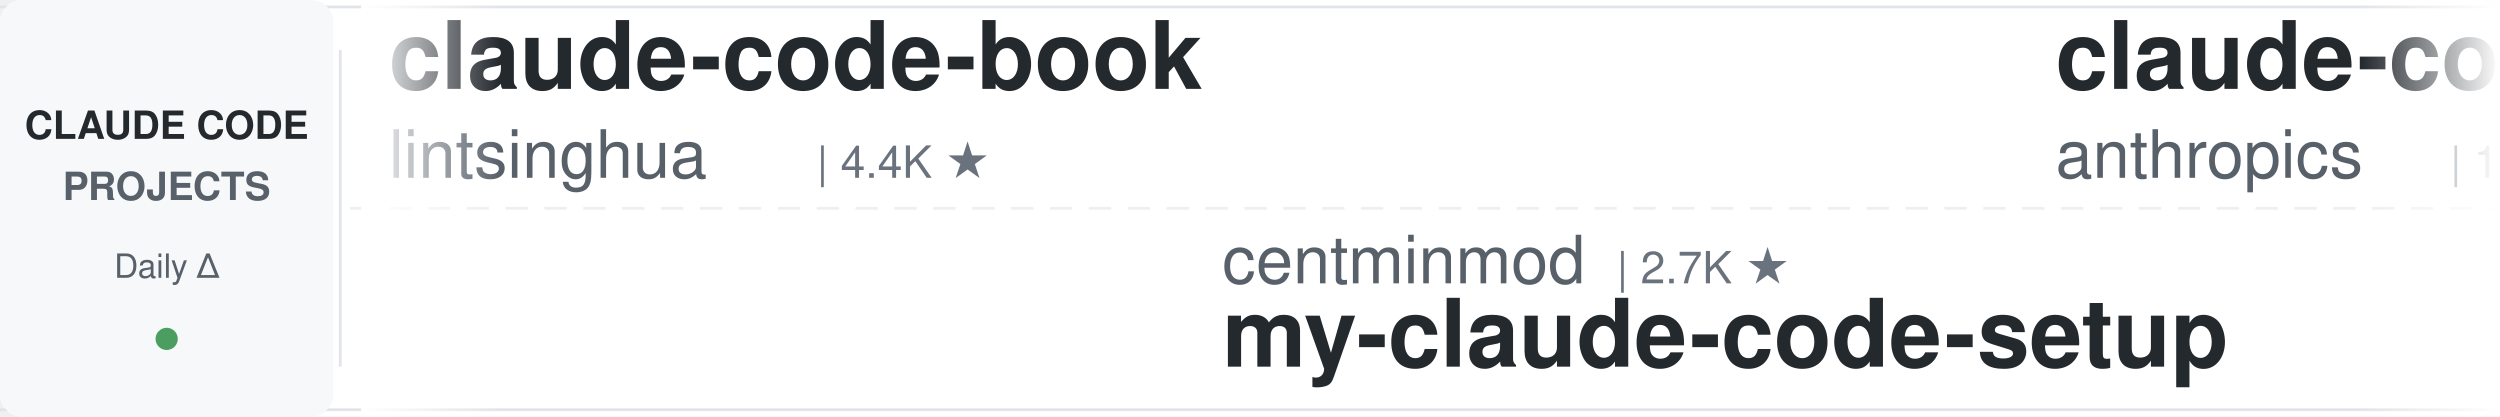
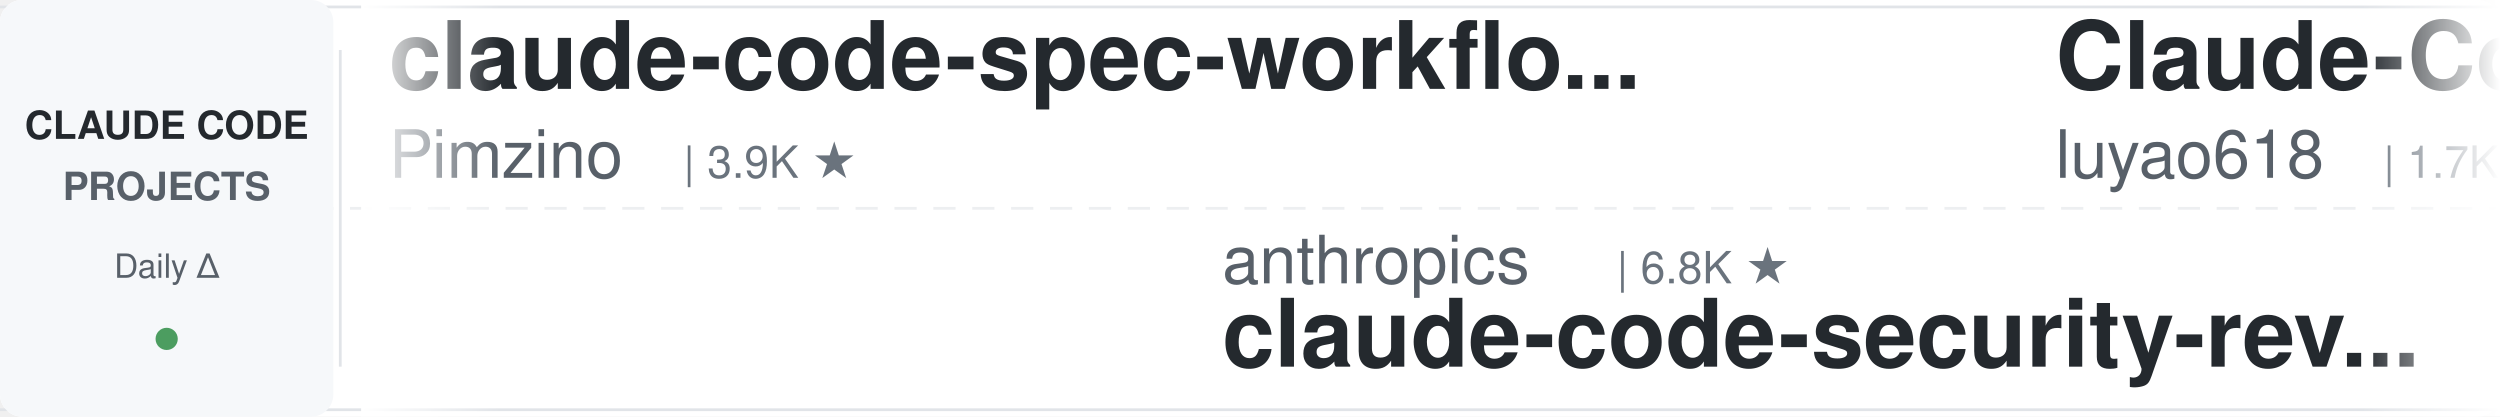
<svg xmlns="http://www.w3.org/2000/svg" width="900" height="150">
  <defs>
    <linearGradient id="leftFade" x1="0%" y1="0%" x2="100%" y2="0%">
      <stop offset="0%" style="stop-color:#ffffff;stop-opacity:1" />
      <stop offset="100%" style="stop-color:#ffffff;stop-opacity:0" />
    </linearGradient>
    <linearGradient id="rightFade" x1="0%" y1="0%" x2="100%" y2="0%">
      <stop offset="0%" style="stop-color:#ffffff;stop-opacity:0" />
      <stop offset="100%" style="stop-color:#ffffff;stop-opacity:1" />
    </linearGradient>
  </defs>
  <rect width="900" height="150" fill="#ffffff" rx="8" />
  <rect x="0" y="2" width="900" height="1" fill="#e1e4e8" />
  <rect x="0" y="147" width="900" height="1" fill="#e1e4e8" />
  <line x1="0" y1="75" x2="900" y2="75" stroke="#e1e4e8" stroke-width="1" stroke-dasharray="8 6" opacity="0.6" />
  <rect x="0" y="0" width="120" height="150" fill="#f6f8fa" rx="8" />
  <text x="60" y="50" font-family="-apple-system, BlinkMacSystemFont, 'Segoe UI', Helvetica, Arial, sans-serif" font-size="14" font-weight="600" fill="#24292e" text-anchor="middle">CLAUDE CODE</text>
  <text x="60" y="72" font-family="-apple-system, BlinkMacSystemFont, 'Segoe UI', Helvetica, Arial, sans-serif" font-size="14" font-weight="600" fill="#586069" text-anchor="middle">PROJECTS</text>
  <text x="60" y="100" font-family="-apple-system, BlinkMacSystemFont, 'Segoe UI', Helvetica, Arial, sans-serif" font-size="12" font-weight="500" fill="#586069" text-anchor="middle">Daily Δ</text>
  <circle cx="60" cy="122" r="4" fill="#22863a" opacity="0.8" />
  <rect x="122" y="18" width="1" height="114" fill="#e1e4e8" />
  <clipPath id="tickerClip">
    <rect x="130" y="0" width="770" height="150" />
  </clipPath>
  <g clip-path="url(#tickerClip)">
    <g id="tickerItems">
      <animateTransform attributeName="transform" attributeType="XML" type="translate" from="0 0" to="-3000 0" dur="54s" repeatCount="indefinite" />
      <g transform="translate(0, 0)">
-         <text x="140" y="32" font-family="-apple-system, BlinkMacSystemFont, 'Segoe UI', Helvetica, Arial, sans-serif" font-size="34" font-weight="600" fill="#24292e">claude-code-book</text>
-         <text x="140" y="64" font-family="-apple-system, BlinkMacSystemFont, 'Segoe UI', Helvetica, Arial, sans-serif" font-size="24" font-weight="400" fill="#586069">lintsinghua</text>
-         <text x="294" y="64" font-family="-apple-system, BlinkMacSystemFont, 'Segoe UI', Helvetica, Arial, sans-serif" font-size="16" font-weight="500" fill="#6a737d">| 4.4K ★</text>
+         <text x="140" y="32" font-family="-apple-system, BlinkMacSystemFont, 'Segoe UI', Helvetica, Arial, sans-serif" font-size="34" font-weight="600" fill="#24292e">claude-code-spec-workflo...</text>
+         <text x="140" y="64" font-family="-apple-system, BlinkMacSystemFont, 'Segoe UI', Helvetica, Arial, sans-serif" font-size="24" font-weight="400" fill="#586069">Pimzino</text>
+         <text x="246" y="64" font-family="-apple-system, BlinkMacSystemFont, 'Segoe UI', Helvetica, Arial, sans-serif" font-size="16" font-weight="500" fill="#6a737d">| 3.9K ★</text>
      </g>
      <g transform="translate(300, 0)">
-         <text x="140" y="102" font-family="-apple-system, BlinkMacSystemFont, 'Segoe UI', Helvetica, Arial, sans-serif" font-size="24" font-weight="400" fill="#586069">centminmod</text>
-         <text x="282" y="102" font-family="-apple-system, BlinkMacSystemFont, 'Segoe UI', Helvetica, Arial, sans-serif" font-size="16" font-weight="500" fill="#6a737d">| 2.7K ★</text>
-         <text x="140" y="132" font-family="-apple-system, BlinkMacSystemFont, 'Segoe UI', Helvetica, Arial, sans-serif" font-size="34" font-weight="600" fill="#24292e">my-claude-code-setup</text>
+         <text x="140" y="102" font-family="-apple-system, BlinkMacSystemFont, 'Segoe UI', Helvetica, Arial, sans-serif" font-size="24" font-weight="400" fill="#586069">anthropics</text>
+         <text x="282" y="102" font-family="-apple-system, BlinkMacSystemFont, 'Segoe UI', Helvetica, Arial, sans-serif" font-size="16" font-weight="500" fill="#6a737d">| 6.8K ★</text>
+         <text x="140" y="132" font-family="-apple-system, BlinkMacSystemFont, 'Segoe UI', Helvetica, Arial, sans-serif" font-size="34" font-weight="600" fill="#24292e">claude-code-security-rev...</text>
      </g>
      <g transform="translate(600, 0)">
-         <text x="140" y="32" font-family="-apple-system, BlinkMacSystemFont, 'Segoe UI', Helvetica, Arial, sans-serif" font-size="34" font-weight="600" fill="#24292e">claude-code-base-action</text>
-         <text x="140" y="64" font-family="-apple-system, BlinkMacSystemFont, 'Segoe UI', Helvetica, Arial, sans-serif" font-size="24" font-weight="400" fill="#586069">anthropics</text>
-         <text x="282" y="64" font-family="-apple-system, BlinkMacSystemFont, 'Segoe UI', Helvetica, Arial, sans-serif" font-size="16" font-weight="500" fill="#6a737d">| 1.0K ★</text>
+         <text x="140" y="32" font-family="-apple-system, BlinkMacSystemFont, 'Segoe UI', Helvetica, Arial, sans-serif" font-size="34" font-weight="600" fill="#24292e">Claude-Code-Source-Study</text>
+         <text x="140" y="64" font-family="-apple-system, BlinkMacSystemFont, 'Segoe UI', Helvetica, Arial, sans-serif" font-size="24" font-weight="400" fill="#586069">luyao618</text>
+         <text x="258" y="64" font-family="-apple-system, BlinkMacSystemFont, 'Segoe UI', Helvetica, Arial, sans-serif" font-size="16" font-weight="500" fill="#6a737d">| 1.7K ★</text>
      </g>
      <g transform="translate(900, 0)">
-         <text x="140" y="102" font-family="-apple-system, BlinkMacSystemFont, 'Segoe UI', Helvetica, Arial, sans-serif" font-size="24" font-weight="400" fill="#586069">andrew-kramer-inno</text>
-         <text x="378" y="102" font-family="-apple-system, BlinkMacSystemFont, 'Segoe UI', Helvetica, Arial, sans-serif" font-size="16" font-weight="500" fill="#6a737d">| 597 ★</text>
-         <text x="140" y="132" font-family="-apple-system, BlinkMacSystemFont, 'Segoe UI', Helvetica, Arial, sans-serif" font-size="34" font-weight="600" fill="#24292e">claude-code-source-build</text>
+         <text x="140" y="102" font-family="-apple-system, BlinkMacSystemFont, 'Segoe UI', Helvetica, Arial, sans-serif" font-size="24" font-weight="400" fill="#586069">FlorianBruniaux</text>
+         <text x="342" y="102" font-family="-apple-system, BlinkMacSystemFont, 'Segoe UI', Helvetica, Arial, sans-serif" font-size="16" font-weight="500" fill="#6a737d">| 6.4K ★</text>
+         <text x="140" y="132" font-family="-apple-system, BlinkMacSystemFont, 'Segoe UI', Helvetica, Arial, sans-serif" font-size="34" font-weight="600" fill="#24292e">claude-code-ultimate-gui...</text>
      </g>
      <g transform="translate(1200, 0)">
-         <text x="140" y="32" font-family="-apple-system, BlinkMacSystemFont, 'Segoe UI', Helvetica, Arial, sans-serif" font-size="34" font-weight="600" fill="#24292e">claude-code-cli</text>
-         <text x="140" y="64" font-family="-apple-system, BlinkMacSystemFont, 'Segoe UI', Helvetica, Arial, sans-serif" font-size="24" font-weight="400" fill="#586069">huangserva</text>
-         <text x="282" y="64" font-family="-apple-system, BlinkMacSystemFont, 'Segoe UI', Helvetica, Arial, sans-serif" font-size="16" font-weight="500" fill="#6a737d">| 631 ★</text>
+         <text x="140" y="32" font-family="-apple-system, BlinkMacSystemFont, 'Segoe UI', Helvetica, Arial, sans-serif" font-size="34" font-weight="600" fill="#24292e">claude-code-history-view...</text>
+         <text x="140" y="64" font-family="-apple-system, BlinkMacSystemFont, 'Segoe UI', Helvetica, Arial, sans-serif" font-size="24" font-weight="400" fill="#586069">jhlee0409</text>
+         <text x="270" y="64" font-family="-apple-system, BlinkMacSystemFont, 'Segoe UI', Helvetica, Arial, sans-serif" font-size="16" font-weight="500" fill="#6a737d">| 2.3K ★</text>
      </g>
      <g transform="translate(1500, 0)">
-         <text x="140" y="102" font-family="-apple-system, BlinkMacSystemFont, 'Segoe UI', Helvetica, Arial, sans-serif" font-size="24" font-weight="400" fill="#586069">oboard</text>
-         <text x="234" y="102" font-family="-apple-system, BlinkMacSystemFont, 'Segoe UI', Helvetica, Arial, sans-serif" font-size="16" font-weight="500" fill="#6a737d">| 3.3K ★</text>
-         <text x="140" y="132" font-family="-apple-system, BlinkMacSystemFont, 'Segoe UI', Helvetica, Arial, sans-serif" font-size="34" font-weight="600" fill="#24292e">claude-code-rev</text>
+         <text x="140" y="102" font-family="-apple-system, BlinkMacSystemFont, 'Segoe UI', Helvetica, Arial, sans-serif" font-size="24" font-weight="400" fill="#586069">ChrisWiles</text>
+         <text x="282" y="102" font-family="-apple-system, BlinkMacSystemFont, 'Segoe UI', Helvetica, Arial, sans-serif" font-size="16" font-weight="500" fill="#6a737d">| 6.1K ★</text>
+         <text x="140" y="132" font-family="-apple-system, BlinkMacSystemFont, 'Segoe UI', Helvetica, Arial, sans-serif" font-size="34" font-weight="600" fill="#24292e">claude-code-showcase</text>
      </g>
      <g transform="translate(1800, 0)">
-         <text x="140" y="32" font-family="-apple-system, BlinkMacSystemFont, 'Segoe UI', Helvetica, Arial, sans-serif" font-size="34" font-weight="600" fill="#24292e">claude-code-workflows</text>
-         <text x="140" y="64" font-family="-apple-system, BlinkMacSystemFont, 'Segoe UI', Helvetica, Arial, sans-serif" font-size="24" font-weight="400" fill="#586069">OneRedOak</text>
-         <text x="270" y="64" font-family="-apple-system, BlinkMacSystemFont, 'Segoe UI', Helvetica, Arial, sans-serif" font-size="16" font-weight="500" fill="#6a737d">| 3.9K ★</text>
+         <text x="140" y="32" font-family="-apple-system, BlinkMacSystemFont, 'Segoe UI', Helvetica, Arial, sans-serif" font-size="34" font-weight="600" fill="#24292e">Claude-Code-Quest</text>
+         <text x="140" y="64" font-family="-apple-system, BlinkMacSystemFont, 'Segoe UI', Helvetica, Arial, sans-serif" font-size="24" font-weight="400" fill="#586069">wesammustafa</text>
+         <text x="306" y="64" font-family="-apple-system, BlinkMacSystemFont, 'Segoe UI', Helvetica, Arial, sans-serif" font-size="16" font-weight="500" fill="#6a737d">| 3.7K ★</text>
      </g>
      <g transform="translate(2100, 0)">
-         <text x="140" y="102" font-family="-apple-system, BlinkMacSystemFont, 'Segoe UI', Helvetica, Arial, sans-serif" font-size="24" font-weight="400" fill="#586069">disler</text>
-         <text x="234" y="102" font-family="-apple-system, BlinkMacSystemFont, 'Segoe UI', Helvetica, Arial, sans-serif" font-size="16" font-weight="500" fill="#6a737d">| 1.7K ★</text>
-         <text x="140" y="132" font-family="-apple-system, BlinkMacSystemFont, 'Segoe UI', Helvetica, Arial, sans-serif" font-size="34" font-weight="600" fill="#24292e">pi-vs-claude-code</text>
+         <text x="140" y="102" font-family="-apple-system, BlinkMacSystemFont, 'Segoe UI', Helvetica, Arial, sans-serif" font-size="24" font-weight="400" fill="#586069">lorryjovens-hub</text>
+         <text x="342" y="102" font-family="-apple-system, BlinkMacSystemFont, 'Segoe UI', Helvetica, Arial, sans-serif" font-size="16" font-weight="500" fill="#6a737d">| 1.7K ★</text>
+         <text x="140" y="132" font-family="-apple-system, BlinkMacSystemFont, 'Segoe UI', Helvetica, Arial, sans-serif" font-size="34" font-weight="600" fill="#24292e">claude-code-rust</text>
      </g>
      <g transform="translate(2400, 0)">
-         <text x="140" y="32" font-family="-apple-system, BlinkMacSystemFont, 'Segoe UI', Helvetica, Arial, sans-serif" font-size="34" font-weight="600" fill="#24292e">system_prompts_leaks</text>
-         <text x="140" y="64" font-family="-apple-system, BlinkMacSystemFont, 'Segoe UI', Helvetica, Arial, sans-serif" font-size="24" font-weight="400" fill="#586069">asgeirtj</text>
-         <text x="258" y="64" font-family="-apple-system, BlinkMacSystemFont, 'Segoe UI', Helvetica, Arial, sans-serif" font-size="16" font-weight="500" fill="#6a737d">| 71.2K ★</text>
+         <text x="140" y="32" font-family="-apple-system, BlinkMacSystemFont, 'Segoe UI', Helvetica, Arial, sans-serif" font-size="34" font-weight="600" fill="#24292e">arcads-claude-code-mrpai...</text>
+         <text x="140" y="64" font-family="-apple-system, BlinkMacSystemFont, 'Segoe UI', Helvetica, Arial, sans-serif" font-size="24" font-weight="400" fill="#586069">mrpaidsocial</text>
+         <text x="306" y="64" font-family="-apple-system, BlinkMacSystemFont, 'Segoe UI', Helvetica, Arial, sans-serif" font-size="16" font-weight="500" fill="#6a737d">| 1.7K ★</text>
      </g>
      <g transform="translate(2700, 0)">
-         <text x="140" y="102" font-family="-apple-system, BlinkMacSystemFont, 'Segoe UI', Helvetica, Arial, sans-serif" font-size="24" font-weight="400" fill="#586069">AprilNEA</text>
-         <text x="258" y="102" font-family="-apple-system, BlinkMacSystemFont, 'Segoe UI', Helvetica, Arial, sans-serif" font-size="16" font-weight="500" fill="#6a737d">| 392 ★</text>
-         <text x="140" y="132" font-family="-apple-system, BlinkMacSystemFont, 'Segoe UI', Helvetica, Arial, sans-serif" font-size="34" font-weight="600" fill="#24292e">claude-code-source</text>
+         <text x="140" y="102" font-family="-apple-system, BlinkMacSystemFont, 'Segoe UI', Helvetica, Arial, sans-serif" font-size="24" font-weight="400" fill="#586069">digitalsamba</text>
+         <text x="306" y="102" font-family="-apple-system, BlinkMacSystemFont, 'Segoe UI', Helvetica, Arial, sans-serif" font-size="16" font-weight="500" fill="#6a737d">| 2.5K ★</text>
+         <text x="140" y="132" font-family="-apple-system, BlinkMacSystemFont, 'Segoe UI', Helvetica, Arial, sans-serif" font-size="34" font-weight="600" fill="#24292e">claude-code-video-toolki...</text>
      </g>
      <g transform="translate(3000, 0)">
-         <text x="140" y="32" font-family="-apple-system, BlinkMacSystemFont, 'Segoe UI', Helvetica, Arial, sans-serif" font-size="34" font-weight="600" fill="#24292e">claude-code-book</text>
-         <text x="140" y="64" font-family="-apple-system, BlinkMacSystemFont, 'Segoe UI', Helvetica, Arial, sans-serif" font-size="24" font-weight="400" fill="#586069">lintsinghua</text>
-         <text x="294" y="64" font-family="-apple-system, BlinkMacSystemFont, 'Segoe UI', Helvetica, Arial, sans-serif" font-size="16" font-weight="500" fill="#6a737d">| 4.4K ★</text>
+         <text x="140" y="32" font-family="-apple-system, BlinkMacSystemFont, 'Segoe UI', Helvetica, Arial, sans-serif" font-size="34" font-weight="600" fill="#24292e">claude-code-spec-workflo...</text>
+         <text x="140" y="64" font-family="-apple-system, BlinkMacSystemFont, 'Segoe UI', Helvetica, Arial, sans-serif" font-size="24" font-weight="400" fill="#586069">Pimzino</text>
+         <text x="246" y="64" font-family="-apple-system, BlinkMacSystemFont, 'Segoe UI', Helvetica, Arial, sans-serif" font-size="16" font-weight="500" fill="#6a737d">| 3.9K ★</text>
      </g>
      <g transform="translate(3300, 0)">
-         <text x="140" y="102" font-family="-apple-system, BlinkMacSystemFont, 'Segoe UI', Helvetica, Arial, sans-serif" font-size="24" font-weight="400" fill="#586069">centminmod</text>
-         <text x="282" y="102" font-family="-apple-system, BlinkMacSystemFont, 'Segoe UI', Helvetica, Arial, sans-serif" font-size="16" font-weight="500" fill="#6a737d">| 2.7K ★</text>
-         <text x="140" y="132" font-family="-apple-system, BlinkMacSystemFont, 'Segoe UI', Helvetica, Arial, sans-serif" font-size="34" font-weight="600" fill="#24292e">my-claude-code-setup</text>
+         <text x="140" y="102" font-family="-apple-system, BlinkMacSystemFont, 'Segoe UI', Helvetica, Arial, sans-serif" font-size="24" font-weight="400" fill="#586069">anthropics</text>
+         <text x="282" y="102" font-family="-apple-system, BlinkMacSystemFont, 'Segoe UI', Helvetica, Arial, sans-serif" font-size="16" font-weight="500" fill="#6a737d">| 6.8K ★</text>
+         <text x="140" y="132" font-family="-apple-system, BlinkMacSystemFont, 'Segoe UI', Helvetica, Arial, sans-serif" font-size="34" font-weight="600" fill="#24292e">claude-code-security-rev...</text>
      </g>
      <g transform="translate(3600, 0)">
-         <text x="140" y="32" font-family="-apple-system, BlinkMacSystemFont, 'Segoe UI', Helvetica, Arial, sans-serif" font-size="34" font-weight="600" fill="#24292e">claude-code-base-action</text>
-         <text x="140" y="64" font-family="-apple-system, BlinkMacSystemFont, 'Segoe UI', Helvetica, Arial, sans-serif" font-size="24" font-weight="400" fill="#586069">anthropics</text>
-         <text x="282" y="64" font-family="-apple-system, BlinkMacSystemFont, 'Segoe UI', Helvetica, Arial, sans-serif" font-size="16" font-weight="500" fill="#6a737d">| 1.0K ★</text>
+         <text x="140" y="32" font-family="-apple-system, BlinkMacSystemFont, 'Segoe UI', Helvetica, Arial, sans-serif" font-size="34" font-weight="600" fill="#24292e">Claude-Code-Source-Study</text>
+         <text x="140" y="64" font-family="-apple-system, BlinkMacSystemFont, 'Segoe UI', Helvetica, Arial, sans-serif" font-size="24" font-weight="400" fill="#586069">luyao618</text>
+         <text x="258" y="64" font-family="-apple-system, BlinkMacSystemFont, 'Segoe UI', Helvetica, Arial, sans-serif" font-size="16" font-weight="500" fill="#6a737d">| 1.7K ★</text>
      </g>
      <g transform="translate(3900, 0)">
-         <text x="140" y="102" font-family="-apple-system, BlinkMacSystemFont, 'Segoe UI', Helvetica, Arial, sans-serif" font-size="24" font-weight="400" fill="#586069">andrew-kramer-inno</text>
-         <text x="378" y="102" font-family="-apple-system, BlinkMacSystemFont, 'Segoe UI', Helvetica, Arial, sans-serif" font-size="16" font-weight="500" fill="#6a737d">| 597 ★</text>
-         <text x="140" y="132" font-family="-apple-system, BlinkMacSystemFont, 'Segoe UI', Helvetica, Arial, sans-serif" font-size="34" font-weight="600" fill="#24292e">claude-code-source-build</text>
+         <text x="140" y="102" font-family="-apple-system, BlinkMacSystemFont, 'Segoe UI', Helvetica, Arial, sans-serif" font-size="24" font-weight="400" fill="#586069">FlorianBruniaux</text>
+         <text x="342" y="102" font-family="-apple-system, BlinkMacSystemFont, 'Segoe UI', Helvetica, Arial, sans-serif" font-size="16" font-weight="500" fill="#6a737d">| 6.4K ★</text>
+         <text x="140" y="132" font-family="-apple-system, BlinkMacSystemFont, 'Segoe UI', Helvetica, Arial, sans-serif" font-size="34" font-weight="600" fill="#24292e">claude-code-ultimate-gui...</text>
      </g>
    </g>
  </g>
  <rect x="130" y="0" width="50" height="150" fill="url(#leftFade)" />
  <rect x="850" y="0" width="50" height="150" fill="url(#rightFade)" />
</svg>
